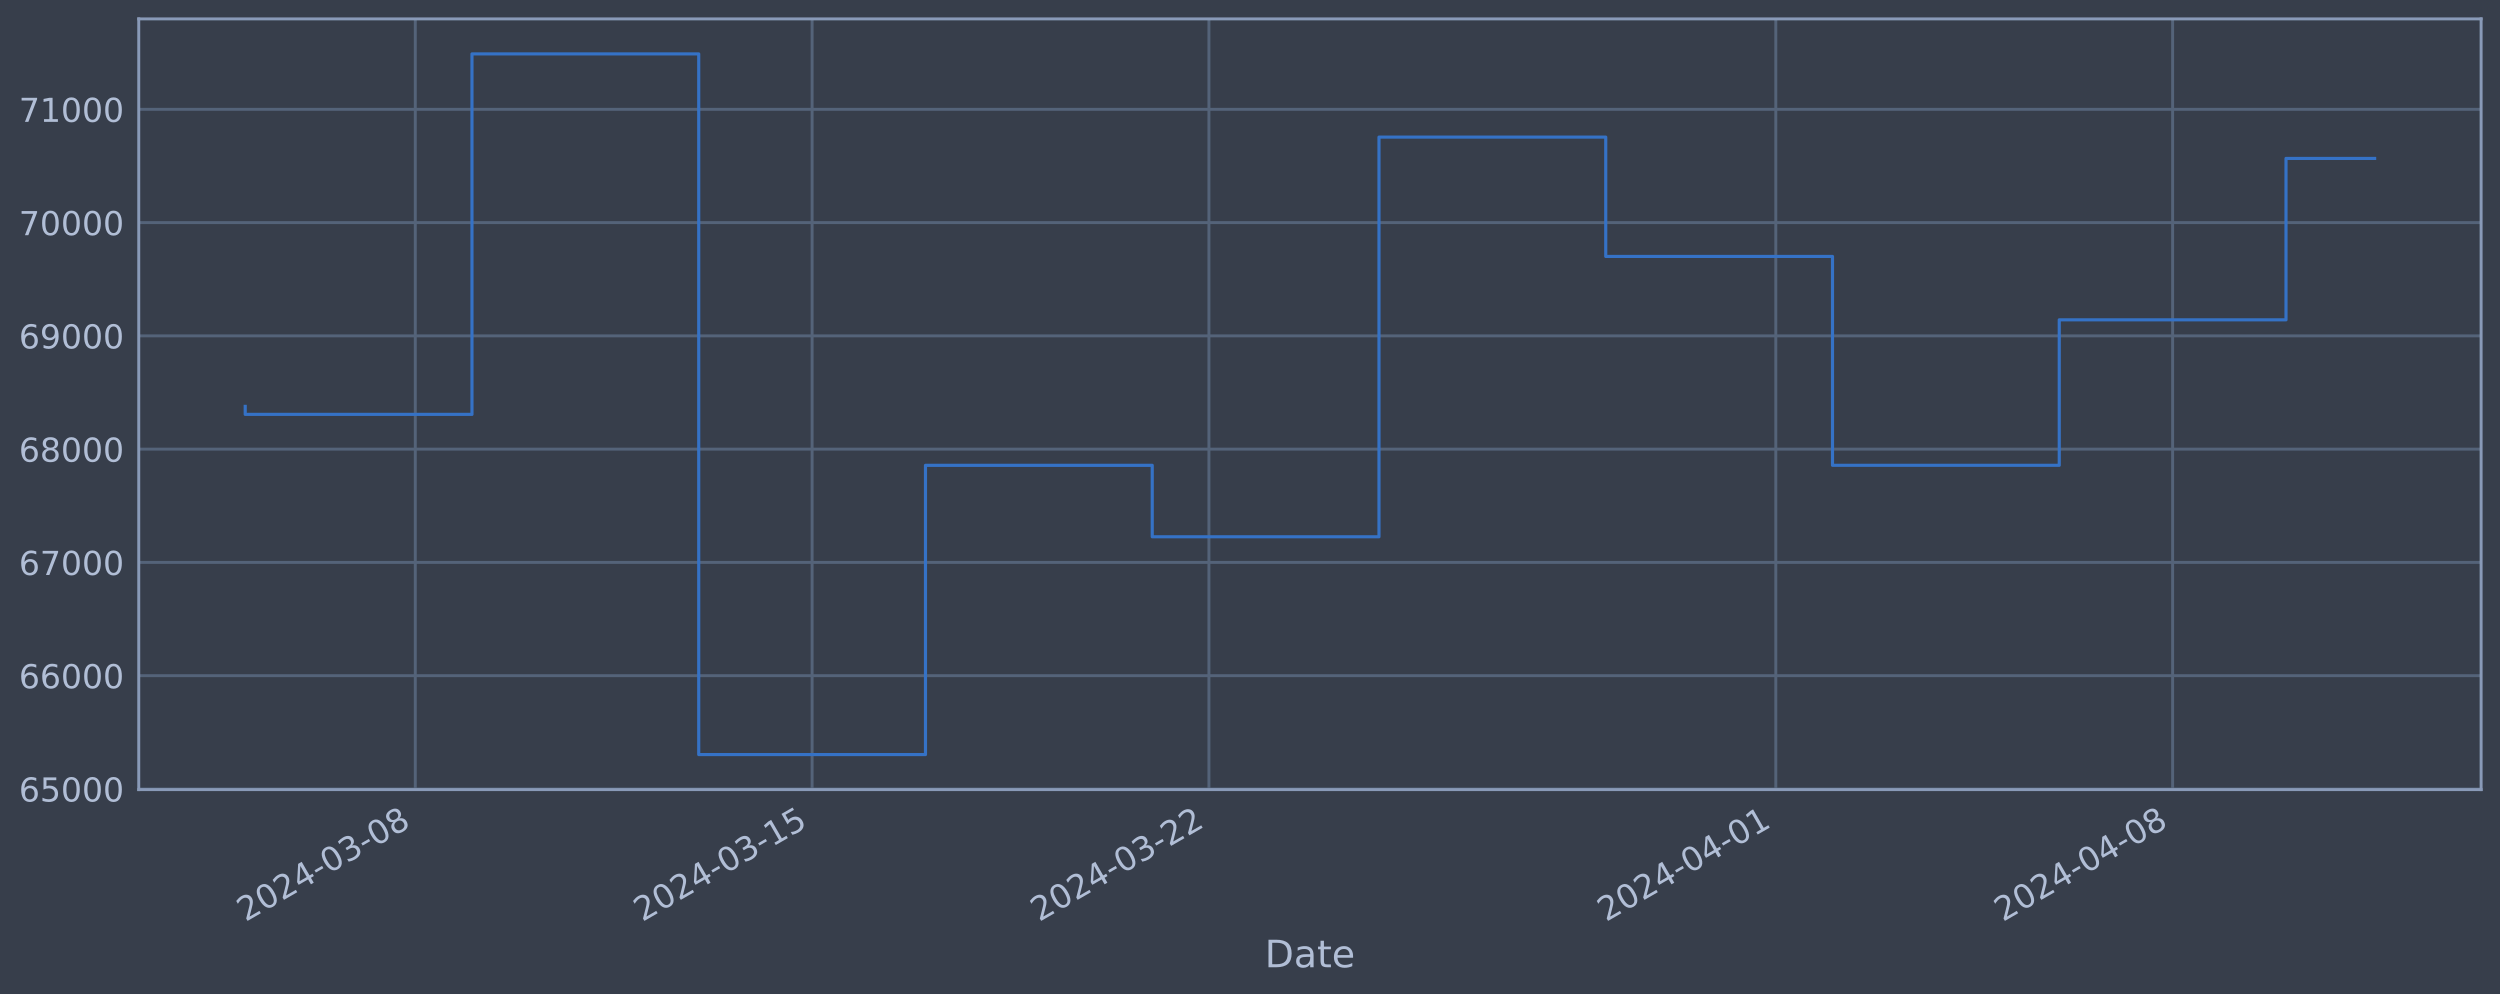
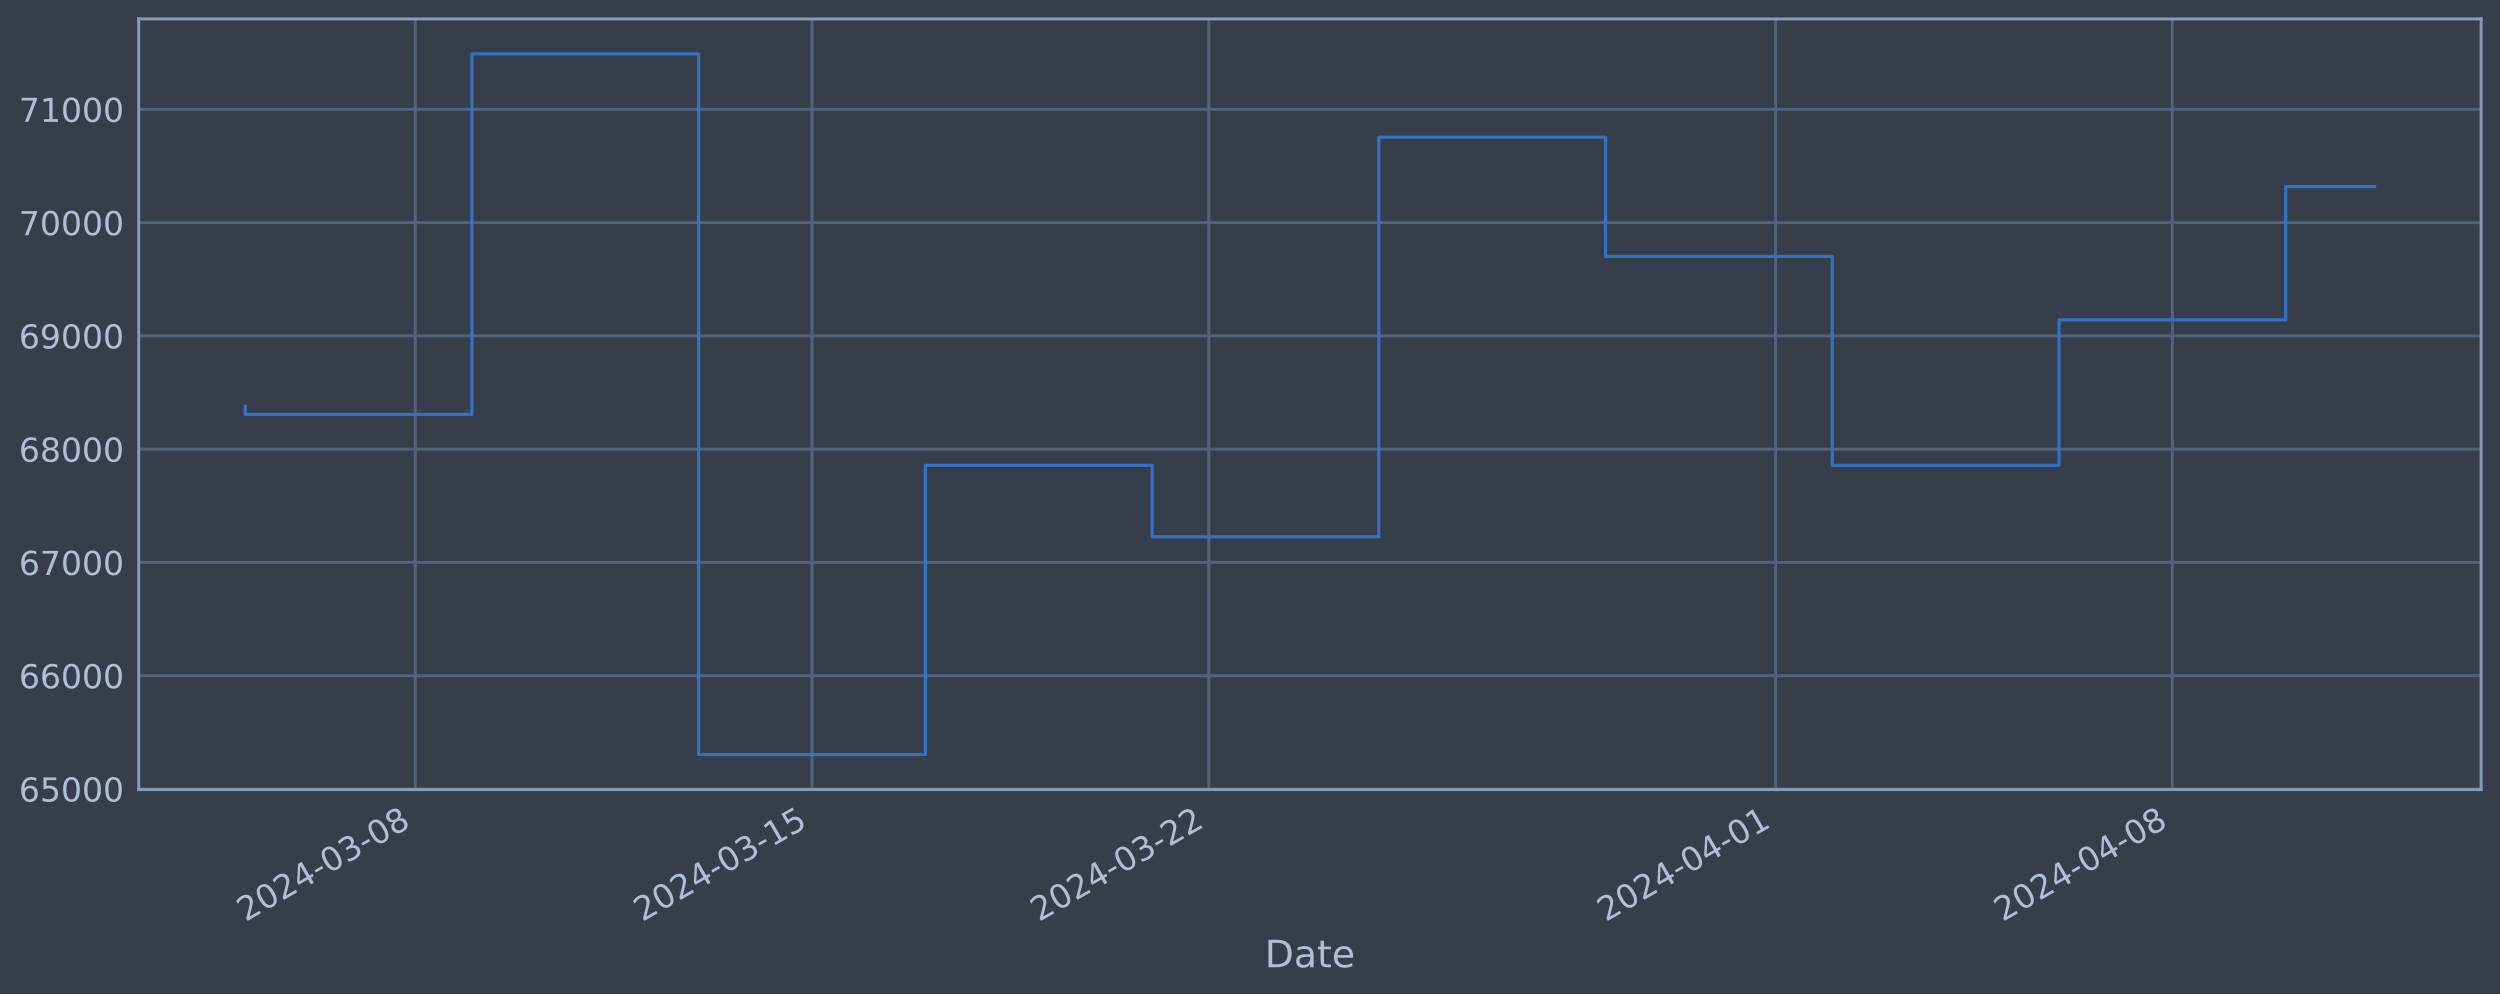
<svg xmlns="http://www.w3.org/2000/svg" xmlns:xlink="http://www.w3.org/1999/xlink" width="952.884pt" height="378.87pt" viewBox="0 0 952.884 378.87" version="1.1">
  <defs>
    <style type="text/css">*{stroke-linejoin: round; stroke-linecap: butt}</style>
  </defs>
  <g id="figure_1">
    <g id="patch_1">
      <path d="M 0 378.87  L 952.884 378.87  L 952.884 0  L 0 0  z " style="fill: #373e4b" />
    </g>
    <g id="axes_1">
      <g id="patch_2">
        <path d="M 52.884 300.96  L 945.684 300.96  L 945.684 7.2  L 52.884 7.2  z " style="fill: #373e4b" />
      </g>
      <g id="matplotlib.axis_1">
        <g id="xtick_1">
          <g id="line2d_1">
-             <path d="M 158.287 300.96  L 158.287 7.2  " clip-path="url(#peb0bffd904)" style="fill: none; stroke: #546379; stroke-width: 1.12; stroke-linecap: square" />
+             <path d="M 158.277 300.96  L 158.277 7.2  " clip-path="url(#pfc8cebb9dd)" style="fill: none; stroke: #546379; stroke-width: 1.12; stroke-linecap: square" />
          </g>
          <g id="line2d_2" />
          <g id="text_1">
-             <g style="fill: #b1bed6" transform="translate(93.56107 351.4642) rotate(-30) scale(0.126 -0.126)">
+             <g style="fill: #b1bed6" transform="translate(93.55153 351.4642) rotate(-30) scale(0.126 -0.126)">
              <defs>
                <path id="DejaVuSans-32" d="M 1228 531  L 3431 531  L 3431 0  L 469 0  L 469 531  Q 828 903 1448 1529  Q 2069 2156 2228 2338  Q 2531 2678 2651 2914  Q 2772 3150 2772 3378  Q 2772 3750 2511 3984  Q 2250 4219 1831 4219  Q 1534 4219 1204 4116  Q 875 4013 500 3803  L 500 4441  Q 881 4594 1212 4672  Q 1544 4750 1819 4750  Q 2544 4750 2975 4387  Q 3406 4025 3406 3419  Q 3406 3131 3298 2873  Q 3191 2616 2906 2266  Q 2828 2175 2409 1742  Q 1991 1309 1228 531  z " transform="scale(0.015625)" />
                <path id="DejaVuSans-30" d="M 2034 4250  Q 1547 4250 1301 3770  Q 1056 3291 1056 2328  Q 1056 1369 1301 889  Q 1547 409 2034 409  Q 2525 409 2770 889  Q 3016 1369 3016 2328  Q 3016 3291 2770 3770  Q 2525 4250 2034 4250  z M 2034 4750  Q 2819 4750 3233 4129  Q 3647 3509 3647 2328  Q 3647 1150 3233 529  Q 2819 -91 2034 -91  Q 1250 -91 836 529  Q 422 1150 422 2328  Q 422 3509 836 4129  Q 1250 4750 2034 4750  z " transform="scale(0.015625)" />
                <path id="DejaVuSans-34" d="M 2419 4116  L 825 1625  L 2419 1625  L 2419 4116  z M 2253 4666  L 3047 4666  L 3047 1625  L 3713 1625  L 3713 1100  L 3047 1100  L 3047 0  L 2419 0  L 2419 1100  L 313 1100  L 313 1709  L 2253 4666  z " transform="scale(0.015625)" />
                <path id="DejaVuSans-2d" d="M 313 2009  L 1997 2009  L 1997 1497  L 313 1497  L 313 2009  z " transform="scale(0.015625)" />
                <path id="DejaVuSans-33" d="M 2597 2516  Q 3050 2419 3304 2112  Q 3559 1806 3559 1356  Q 3559 666 3084 287  Q 2609 -91 1734 -91  Q 1441 -91 1130 -33  Q 819 25 488 141  L 488 750  Q 750 597 1062 519  Q 1375 441 1716 441  Q 2309 441 2620 675  Q 2931 909 2931 1356  Q 2931 1769 2642 2001  Q 2353 2234 1838 2234  L 1294 2234  L 1294 2753  L 1863 2753  Q 2328 2753 2575 2939  Q 2822 3125 2822 3475  Q 2822 3834 2567 4026  Q 2313 4219 1838 4219  Q 1578 4219 1281 4162  Q 984 4106 628 3988  L 628 4550  Q 988 4650 1302 4700  Q 1616 4750 1894 4750  Q 2613 4750 3031 4423  Q 3450 4097 3450 3541  Q 3450 3153 3228 2886  Q 3006 2619 2597 2516  z " transform="scale(0.015625)" />
                <path id="DejaVuSans-38" d="M 2034 2216  Q 1584 2216 1326 1975  Q 1069 1734 1069 1313  Q 1069 891 1326 650  Q 1584 409 2034 409  Q 2484 409 2743 651  Q 3003 894 3003 1313  Q 3003 1734 2745 1975  Q 2488 2216 2034 2216  z M 1403 2484  Q 997 2584 770 2862  Q 544 3141 544 3541  Q 544 4100 942 4425  Q 1341 4750 2034 4750  Q 2731 4750 3128 4425  Q 3525 4100 3525 3541  Q 3525 3141 3298 2862  Q 3072 2584 2669 2484  Q 3125 2378 3379 2068  Q 3634 1759 3634 1313  Q 3634 634 3220 271  Q 2806 -91 2034 -91  Q 1263 -91 848 271  Q 434 634 434 1313  Q 434 1759 690 2068  Q 947 2378 1403 2484  z M 1172 3481  Q 1172 3119 1398 2916  Q 1625 2713 2034 2713  Q 2441 2713 2670 2916  Q 2900 3119 2900 3481  Q 2900 3844 2670 4047  Q 2441 4250 2034 4250  Q 1625 4250 1398 4047  Q 1172 3844 1172 3481  z " transform="scale(0.015625)" />
              </defs>
              <use xlink:href="#DejaVuSans-32" />
              <use xlink:href="#DejaVuSans-30" x="63.623" />
              <use xlink:href="#DejaVuSans-32" x="127.246" />
              <use xlink:href="#DejaVuSans-34" x="190.869" />
              <use xlink:href="#DejaVuSans-2d" x="254.492" />
              <use xlink:href="#DejaVuSans-30" x="290.576" />
              <use xlink:href="#DejaVuSans-33" x="354.199" />
              <use xlink:href="#DejaVuSans-2d" x="417.822" />
              <use xlink:href="#DejaVuSans-30" x="453.906" />
              <use xlink:href="#DejaVuSans-38" x="517.529" />
            </g>
          </g>
        </g>
        <g id="xtick_2">
          <g id="line2d_3">
-             <path d="M 309.536 300.96  L 309.536 7.2  " clip-path="url(#peb0bffd904)" style="fill: none; stroke: #546379; stroke-width: 1.12; stroke-linecap: square" />
+             <path d="M 309.504 300.96  L 309.504 7.2  " clip-path="url(#pfc8cebb9dd)" style="fill: none; stroke: #546379; stroke-width: 1.12; stroke-linecap: square" />
          </g>
          <g id="line2d_4" />
          <g id="text_2">
-             <g style="fill: #b1bed6" transform="translate(244.8101 351.4642) rotate(-30) scale(0.126 -0.126)">
+             <g style="fill: #b1bed6" transform="translate(244.7783 351.4642) rotate(-30) scale(0.126 -0.126)">
              <defs>
                <path id="DejaVuSans-31" d="M 794 531  L 1825 531  L 1825 4091  L 703 3866  L 703 4441  L 1819 4666  L 2450 4666  L 2450 531  L 3481 531  L 3481 0  L 794 0  L 794 531  z " transform="scale(0.015625)" />
                <path id="DejaVuSans-35" d="M 691 4666  L 3169 4666  L 3169 4134  L 1269 4134  L 1269 2991  Q 1406 3038 1543 3061  Q 1681 3084 1819 3084  Q 2600 3084 3056 2656  Q 3513 2228 3513 1497  Q 3513 744 3044 326  Q 2575 -91 1722 -91  Q 1428 -91 1123 -41  Q 819 9 494 109  L 494 744  Q 775 591 1075 516  Q 1375 441 1709 441  Q 2250 441 2565 725  Q 2881 1009 2881 1497  Q 2881 1984 2565 2268  Q 2250 2553 1709 2553  Q 1456 2553 1204 2497  Q 953 2441 691 2322  L 691 4666  z " transform="scale(0.015625)" />
              </defs>
              <use xlink:href="#DejaVuSans-32" />
              <use xlink:href="#DejaVuSans-30" x="63.623" />
              <use xlink:href="#DejaVuSans-32" x="127.246" />
              <use xlink:href="#DejaVuSans-34" x="190.869" />
              <use xlink:href="#DejaVuSans-2d" x="254.492" />
              <use xlink:href="#DejaVuSans-30" x="290.576" />
              <use xlink:href="#DejaVuSans-33" x="354.199" />
              <use xlink:href="#DejaVuSans-2d" x="417.822" />
              <use xlink:href="#DejaVuSans-31" x="453.906" />
              <use xlink:href="#DejaVuSans-35" x="517.529" />
            </g>
          </g>
        </g>
        <g id="xtick_3">
          <g id="line2d_5">
-             <path d="M 460.785 300.96  L 460.785 7.2  " clip-path="url(#peb0bffd904)" style="fill: none; stroke: #546379; stroke-width: 1.12; stroke-linecap: square" />
+             <path d="M 460.731 300.96  L 460.731 7.2  " clip-path="url(#pfc8cebb9dd)" style="fill: none; stroke: #546379; stroke-width: 1.12; stroke-linecap: square" />
          </g>
          <g id="line2d_6" />
          <g id="text_3">
-             <g style="fill: #b1bed6" transform="translate(396.0591 351.4642) rotate(-30) scale(0.126 -0.126)">
+             <g style="fill: #b1bed6" transform="translate(396.005 351.4642) rotate(-30) scale(0.126 -0.126)">
              <use xlink:href="#DejaVuSans-32" />
              <use xlink:href="#DejaVuSans-30" x="63.623" />
              <use xlink:href="#DejaVuSans-32" x="127.246" />
              <use xlink:href="#DejaVuSans-34" x="190.869" />
              <use xlink:href="#DejaVuSans-2d" x="254.492" />
              <use xlink:href="#DejaVuSans-30" x="290.576" />
              <use xlink:href="#DejaVuSans-33" x="354.199" />
              <use xlink:href="#DejaVuSans-2d" x="417.822" />
              <use xlink:href="#DejaVuSans-32" x="453.906" />
              <use xlink:href="#DejaVuSans-32" x="517.529" />
            </g>
          </g>
        </g>
        <g id="xtick_4">
          <g id="line2d_7">
-             <path d="M 676.855 300.96  L 676.855 7.2  " clip-path="url(#peb0bffd904)" style="fill: none; stroke: #546379; stroke-width: 1.12; stroke-linecap: square" />
+             <path d="M 676.769 300.96  L 676.769 7.2  " clip-path="url(#pfc8cebb9dd)" style="fill: none; stroke: #546379; stroke-width: 1.12; stroke-linecap: square" />
          </g>
          <g id="line2d_8" />
          <g id="text_4">
-             <g style="fill: #b1bed6" transform="translate(612.1292 351.4642) rotate(-30) scale(0.126 -0.126)">
+             <g style="fill: #b1bed6" transform="translate(612.0433 351.4642) rotate(-30) scale(0.126 -0.126)">
              <use xlink:href="#DejaVuSans-32" />
              <use xlink:href="#DejaVuSans-30" x="63.623" />
              <use xlink:href="#DejaVuSans-32" x="127.246" />
              <use xlink:href="#DejaVuSans-34" x="190.869" />
              <use xlink:href="#DejaVuSans-2d" x="254.492" />
              <use xlink:href="#DejaVuSans-30" x="290.576" />
              <use xlink:href="#DejaVuSans-34" x="354.199" />
              <use xlink:href="#DejaVuSans-2d" x="417.822" />
              <use xlink:href="#DejaVuSans-30" x="453.906" />
              <use xlink:href="#DejaVuSans-31" x="517.529" />
            </g>
          </g>
        </g>
        <g id="xtick_5">
          <g id="line2d_9">
-             <path d="M 828.104 300.96  L 828.104 7.2  " clip-path="url(#peb0bffd904)" style="fill: none; stroke: #546379; stroke-width: 1.12; stroke-linecap: square" />
+             <path d="M 827.996 300.96  L 827.996 7.2  " clip-path="url(#pfc8cebb9dd)" style="fill: none; stroke: #546379; stroke-width: 1.12; stroke-linecap: square" />
          </g>
          <g id="line2d_10" />
          <g id="text_5">
-             <g style="fill: #b1bed6" transform="translate(763.3782 351.4642) rotate(-30) scale(0.126 -0.126)">
+             <g style="fill: #b1bed6" transform="translate(763.27 351.4642) rotate(-30) scale(0.126 -0.126)">
              <use xlink:href="#DejaVuSans-32" />
              <use xlink:href="#DejaVuSans-30" x="63.623" />
              <use xlink:href="#DejaVuSans-32" x="127.246" />
              <use xlink:href="#DejaVuSans-34" x="190.869" />
              <use xlink:href="#DejaVuSans-2d" x="254.492" />
              <use xlink:href="#DejaVuSans-30" x="290.576" />
              <use xlink:href="#DejaVuSans-34" x="354.199" />
              <use xlink:href="#DejaVuSans-2d" x="417.822" />
              <use xlink:href="#DejaVuSans-30" x="453.906" />
              <use xlink:href="#DejaVuSans-38" x="517.529" />
            </g>
          </g>
        </g>
        <g id="text_6">
          <g style="fill: #b1bed6" transform="translate(482.0746 368.6753) scale(0.144 -0.144)">
            <defs>
              <path id="DejaVuSans-44" d="M 1259 4147  L 1259 519  L 2022 519  Q 2988 519 3436 956  Q 3884 1394 3884 2338  Q 3884 3275 3436 3711  Q 2988 4147 2022 4147  L 1259 4147  z M 628 4666  L 1925 4666  Q 3281 4666 3915 4102  Q 4550 3538 4550 2338  Q 4550 1131 3912 565  Q 3275 0 1925 0  L 628 0  L 628 4666  z " transform="scale(0.015625)" />
              <path id="DejaVuSans-61" d="M 2194 1759  Q 1497 1759 1228 1600  Q 959 1441 959 1056  Q 959 750 1161 570  Q 1363 391 1709 391  Q 2188 391 2477 730  Q 2766 1069 2766 1631  L 2766 1759  L 2194 1759  z M 3341 1997  L 3341 0  L 2766 0  L 2766 531  Q 2569 213 2275 61  Q 1981 -91 1556 -91  Q 1019 -91 701 211  Q 384 513 384 1019  Q 384 1609 779 1909  Q 1175 2209 1959 2209  L 2766 2209  L 2766 2266  Q 2766 2663 2505 2880  Q 2244 3097 1772 3097  Q 1472 3097 1187 3025  Q 903 2953 641 2809  L 641 3341  Q 956 3463 1253 3523  Q 1550 3584 1831 3584  Q 2591 3584 2966 3190  Q 3341 2797 3341 1997  z " transform="scale(0.015625)" />
              <path id="DejaVuSans-74" d="M 1172 4494  L 1172 3500  L 2356 3500  L 2356 3053  L 1172 3053  L 1172 1153  Q 1172 725 1289 603  Q 1406 481 1766 481  L 2356 481  L 2356 0  L 1766 0  Q 1100 0 847 248  Q 594 497 594 1153  L 594 3053  L 172 3053  L 172 3500  L 594 3500  L 594 4494  L 1172 4494  z " transform="scale(0.015625)" />
              <path id="DejaVuSans-65" d="M 3597 1894  L 3597 1613  L 953 1613  Q 991 1019 1311 708  Q 1631 397 2203 397  Q 2534 397 2845 478  Q 3156 559 3463 722  L 3463 178  Q 3153 47 2828 -22  Q 2503 -91 2169 -91  Q 1331 -91 842 396  Q 353 884 353 1716  Q 353 2575 817 3079  Q 1281 3584 2069 3584  Q 2775 3584 3186 3129  Q 3597 2675 3597 1894  z M 3022 2063  Q 3016 2534 2758 2815  Q 2500 3097 2075 3097  Q 1594 3097 1305 2825  Q 1016 2553 972 2059  L 3022 2063  z " transform="scale(0.015625)" />
            </defs>
            <use xlink:href="#DejaVuSans-44" />
            <use xlink:href="#DejaVuSans-61" x="77.002" />
            <use xlink:href="#DejaVuSans-74" x="138.281" />
            <use xlink:href="#DejaVuSans-65" x="177.49" />
          </g>
        </g>
      </g>
      <g id="matplotlib.axis_2">
        <g id="ytick_1">
          <g id="line2d_11">
-             <path d="M 52.884 300.718  L 945.684 300.718  " clip-path="url(#peb0bffd904)" style="fill: none; stroke: #546379; stroke-width: 1.12; stroke-linecap: square" />
+             <path d="M 52.884 300.718  L 945.684 300.718  " clip-path="url(#pfc8cebb9dd)" style="fill: none; stroke: #546379; stroke-width: 1.12; stroke-linecap: square" />
          </g>
          <g id="line2d_12" />
          <g id="text_7">
            <g style="fill: #b1bed6" transform="translate(7.2 305.5049) scale(0.126 -0.126)">
              <defs>
                <path id="DejaVuSans-36" d="M 2113 2584  Q 1688 2584 1439 2293  Q 1191 2003 1191 1497  Q 1191 994 1439 701  Q 1688 409 2113 409  Q 2538 409 2786 701  Q 3034 994 3034 1497  Q 3034 2003 2786 2293  Q 2538 2584 2113 2584  z M 3366 4563  L 3366 3988  Q 3128 4100 2886 4159  Q 2644 4219 2406 4219  Q 1781 4219 1451 3797  Q 1122 3375 1075 2522  Q 1259 2794 1537 2939  Q 1816 3084 2150 3084  Q 2853 3084 3261 2657  Q 3669 2231 3669 1497  Q 3669 778 3244 343  Q 2819 -91 2113 -91  Q 1303 -91 875 529  Q 447 1150 447 2328  Q 447 3434 972 4092  Q 1497 4750 2381 4750  Q 2619 4750 2861 4703  Q 3103 4656 3366 4563  z " transform="scale(0.015625)" />
              </defs>
              <use xlink:href="#DejaVuSans-36" />
              <use xlink:href="#DejaVuSans-35" x="63.623" />
              <use xlink:href="#DejaVuSans-30" x="127.246" />
              <use xlink:href="#DejaVuSans-30" x="190.869" />
              <use xlink:href="#DejaVuSans-30" x="254.492" />
            </g>
          </g>
        </g>
        <g id="ytick_2">
          <g id="line2d_13">
-             <path d="M 52.884 257.544  L 945.684 257.544  " clip-path="url(#peb0bffd904)" style="fill: none; stroke: #546379; stroke-width: 1.12; stroke-linecap: square" />
+             <path d="M 52.884 257.544  L 945.684 257.544  " clip-path="url(#pfc8cebb9dd)" style="fill: none; stroke: #546379; stroke-width: 1.12; stroke-linecap: square" />
          </g>
          <g id="line2d_14" />
          <g id="text_8">
            <g style="fill: #b1bed6" transform="translate(7.2 262.331) scale(0.126 -0.126)">
              <use xlink:href="#DejaVuSans-36" />
              <use xlink:href="#DejaVuSans-36" x="63.623" />
              <use xlink:href="#DejaVuSans-30" x="127.246" />
              <use xlink:href="#DejaVuSans-30" x="190.869" />
              <use xlink:href="#DejaVuSans-30" x="254.492" />
            </g>
          </g>
        </g>
        <g id="ytick_3">
          <g id="line2d_15">
-             <path d="M 52.884 214.37  L 945.684 214.37  " clip-path="url(#peb0bffd904)" style="fill: none; stroke: #546379; stroke-width: 1.12; stroke-linecap: square" />
+             <path d="M 52.884 214.37  L 945.684 214.37  " clip-path="url(#pfc8cebb9dd)" style="fill: none; stroke: #546379; stroke-width: 1.12; stroke-linecap: square" />
          </g>
          <g id="line2d_16" />
          <g id="text_9">
            <g style="fill: #b1bed6" transform="translate(7.2 219.157) scale(0.126 -0.126)">
              <defs>
                <path id="DejaVuSans-37" d="M 525 4666  L 3525 4666  L 3525 4397  L 1831 0  L 1172 0  L 2766 4134  L 525 4134  L 525 4666  z " transform="scale(0.015625)" />
              </defs>
              <use xlink:href="#DejaVuSans-36" />
              <use xlink:href="#DejaVuSans-37" x="63.623" />
              <use xlink:href="#DejaVuSans-30" x="127.246" />
              <use xlink:href="#DejaVuSans-30" x="190.869" />
              <use xlink:href="#DejaVuSans-30" x="254.492" />
            </g>
          </g>
        </g>
        <g id="ytick_4">
          <g id="line2d_17">
-             <path d="M 52.884 171.196  L 945.684 171.196  " clip-path="url(#peb0bffd904)" style="fill: none; stroke: #546379; stroke-width: 1.12; stroke-linecap: square" />
+             <path d="M 52.884 171.196  L 945.684 171.196  " clip-path="url(#pfc8cebb9dd)" style="fill: none; stroke: #546379; stroke-width: 1.12; stroke-linecap: square" />
          </g>
          <g id="line2d_18" />
          <g id="text_10">
            <g style="fill: #b1bed6" transform="translate(7.2 175.9831) scale(0.126 -0.126)">
              <use xlink:href="#DejaVuSans-36" />
              <use xlink:href="#DejaVuSans-38" x="63.623" />
              <use xlink:href="#DejaVuSans-30" x="127.246" />
              <use xlink:href="#DejaVuSans-30" x="190.869" />
              <use xlink:href="#DejaVuSans-30" x="254.492" />
            </g>
          </g>
        </g>
        <g id="ytick_5">
          <g id="line2d_19">
-             <path d="M 52.884 128.022  L 945.684 128.022  " clip-path="url(#peb0bffd904)" style="fill: none; stroke: #546379; stroke-width: 1.12; stroke-linecap: square" />
+             <path d="M 52.884 128.022  L 945.684 128.022  " clip-path="url(#pfc8cebb9dd)" style="fill: none; stroke: #546379; stroke-width: 1.12; stroke-linecap: square" />
          </g>
          <g id="line2d_20" />
          <g id="text_11">
            <g style="fill: #b1bed6" transform="translate(7.2 132.8092) scale(0.126 -0.126)">
              <defs>
                <path id="DejaVuSans-39" d="M 703 97  L 703 672  Q 941 559 1184 500  Q 1428 441 1663 441  Q 2288 441 2617 861  Q 2947 1281 2994 2138  Q 2813 1869 2534 1725  Q 2256 1581 1919 1581  Q 1219 1581 811 2004  Q 403 2428 403 3163  Q 403 3881 828 4315  Q 1253 4750 1959 4750  Q 2769 4750 3195 4129  Q 3622 3509 3622 2328  Q 3622 1225 3098 567  Q 2575 -91 1691 -91  Q 1453 -91 1209 -44  Q 966 3 703 97  z M 1959 2075  Q 2384 2075 2632 2365  Q 2881 2656 2881 3163  Q 2881 3666 2632 3958  Q 2384 4250 1959 4250  Q 1534 4250 1286 3958  Q 1038 3666 1038 3163  Q 1038 2656 1286 2365  Q 1534 2075 1959 2075  z " transform="scale(0.015625)" />
              </defs>
              <use xlink:href="#DejaVuSans-36" />
              <use xlink:href="#DejaVuSans-39" x="63.623" />
              <use xlink:href="#DejaVuSans-30" x="127.246" />
              <use xlink:href="#DejaVuSans-30" x="190.869" />
              <use xlink:href="#DejaVuSans-30" x="254.492" />
            </g>
          </g>
        </g>
        <g id="ytick_6">
          <g id="line2d_21">
-             <path d="M 52.884 84.848  L 945.684 84.848  " clip-path="url(#peb0bffd904)" style="fill: none; stroke: #546379; stroke-width: 1.12; stroke-linecap: square" />
+             <path d="M 52.884 84.848  L 945.684 84.848  " clip-path="url(#pfc8cebb9dd)" style="fill: none; stroke: #546379; stroke-width: 1.12; stroke-linecap: square" />
          </g>
          <g id="line2d_22" />
          <g id="text_12">
            <g style="fill: #b1bed6" transform="translate(7.2 89.63523) scale(0.126 -0.126)">
              <use xlink:href="#DejaVuSans-37" />
              <use xlink:href="#DejaVuSans-30" x="63.623" />
              <use xlink:href="#DejaVuSans-30" x="127.246" />
              <use xlink:href="#DejaVuSans-30" x="190.869" />
              <use xlink:href="#DejaVuSans-30" x="254.492" />
            </g>
          </g>
        </g>
        <g id="ytick_7">
          <g id="line2d_23">
-             <path d="M 52.884 41.674  L 945.684 41.674  " clip-path="url(#peb0bffd904)" style="fill: none; stroke: #546379; stroke-width: 1.12; stroke-linecap: square" />
+             <path d="M 52.884 41.674  L 945.684 41.674  " clip-path="url(#pfc8cebb9dd)" style="fill: none; stroke: #546379; stroke-width: 1.12; stroke-linecap: square" />
          </g>
          <g id="line2d_24" />
          <g id="text_13">
            <g style="fill: #b1bed6" transform="translate(7.2 46.4613) scale(0.126 -0.126)">
              <use xlink:href="#DejaVuSans-37" />
              <use xlink:href="#DejaVuSans-31" x="63.623" />
              <use xlink:href="#DejaVuSans-30" x="127.246" />
              <use xlink:href="#DejaVuSans-30" x="190.869" />
              <use xlink:href="#DejaVuSans-30" x="254.492" />
            </g>
          </g>
        </g>
      </g>
      <g id="line2d_25">
-         <path d="M 93.466 154.891  L 93.466 157.946  L 179.894 157.946  L 179.894 20.553  L 266.322 20.553  L 266.322 287.607  L 352.75 287.607  L 352.75 177.362  L 439.178 177.362  L 439.178 204.598  L 525.606 204.598  L 525.606 52.265  L 612.034 52.265  L 612.034 97.744  L 698.462 97.744  L 698.462 177.352  L 784.89 177.352  L 784.89 121.902  L 871.318 121.902  L 871.318 60.382  L 905.102 60.382  " clip-path="url(#peb0bffd904)" style="fill: none; stroke: #3572c6; stroke-width: 1.2; stroke-linecap: square" />
+         <path d="M 93.466 154.891  L 93.466 157.946  L 179.881 157.946  L 179.881 20.553  L 266.296 20.553  L 266.296 287.607  L 352.711 287.607  L 352.711 177.362  L 439.127 177.362  L 439.127 204.598  L 525.542 204.598  L 525.542 52.265  L 611.957 52.265  L 611.957 97.744  L 698.373 97.744  L 698.373 177.352  L 784.788 177.352  L 784.788 121.902  L 871.203 121.902  L 871.203 71.106  L 905.102 71.106  " clip-path="url(#pfc8cebb9dd)" style="fill: none; stroke: #3572c6; stroke-width: 1.2; stroke-linecap: square" />
      </g>
      <g id="patch_3">
        <path d="M 52.884 300.96  L 52.884 7.2  " style="fill: none; stroke: #899ab8; stroke-width: 1.12; stroke-linejoin: miter; stroke-linecap: square" />
      </g>
      <g id="patch_4">
        <path d="M 945.684 300.96  L 945.684 7.2  " style="fill: none; stroke: #899ab8; stroke-width: 1.12; stroke-linejoin: miter; stroke-linecap: square" />
      </g>
      <g id="patch_5">
        <path d="M 52.884 300.96  L 945.684 300.96  " style="fill: none; stroke: #899ab8; stroke-width: 1.12; stroke-linejoin: miter; stroke-linecap: square" />
      </g>
      <g id="patch_6">
        <path d="M 52.884 7.2  L 945.684 7.2  " style="fill: none; stroke: #899ab8; stroke-width: 1.12; stroke-linejoin: miter; stroke-linecap: square" />
      </g>
    </g>
  </g>
  <defs>
-     <clipPath id="peb0bffd904">
+     <clipPath id="pfc8cebb9dd">
      <rect x="52.884" y="7.2" width="892.8" height="293.76" />
    </clipPath>
  </defs>
</svg>
